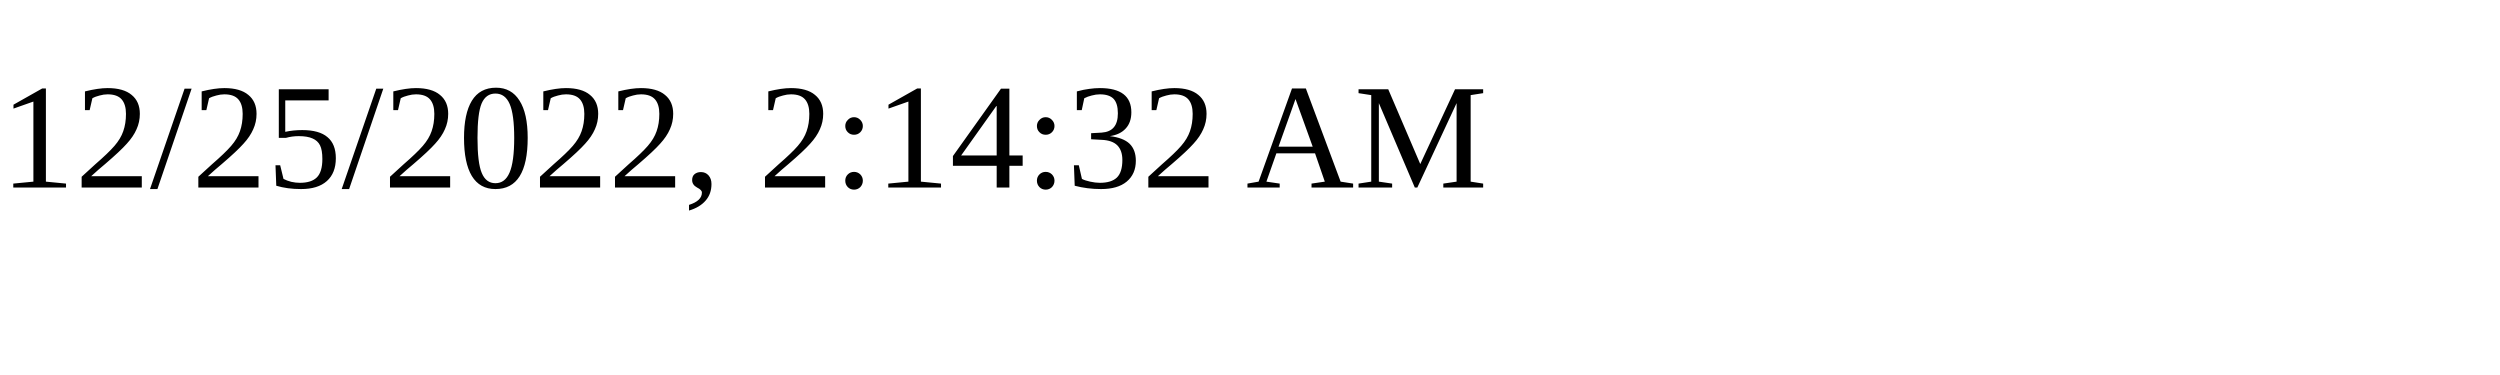
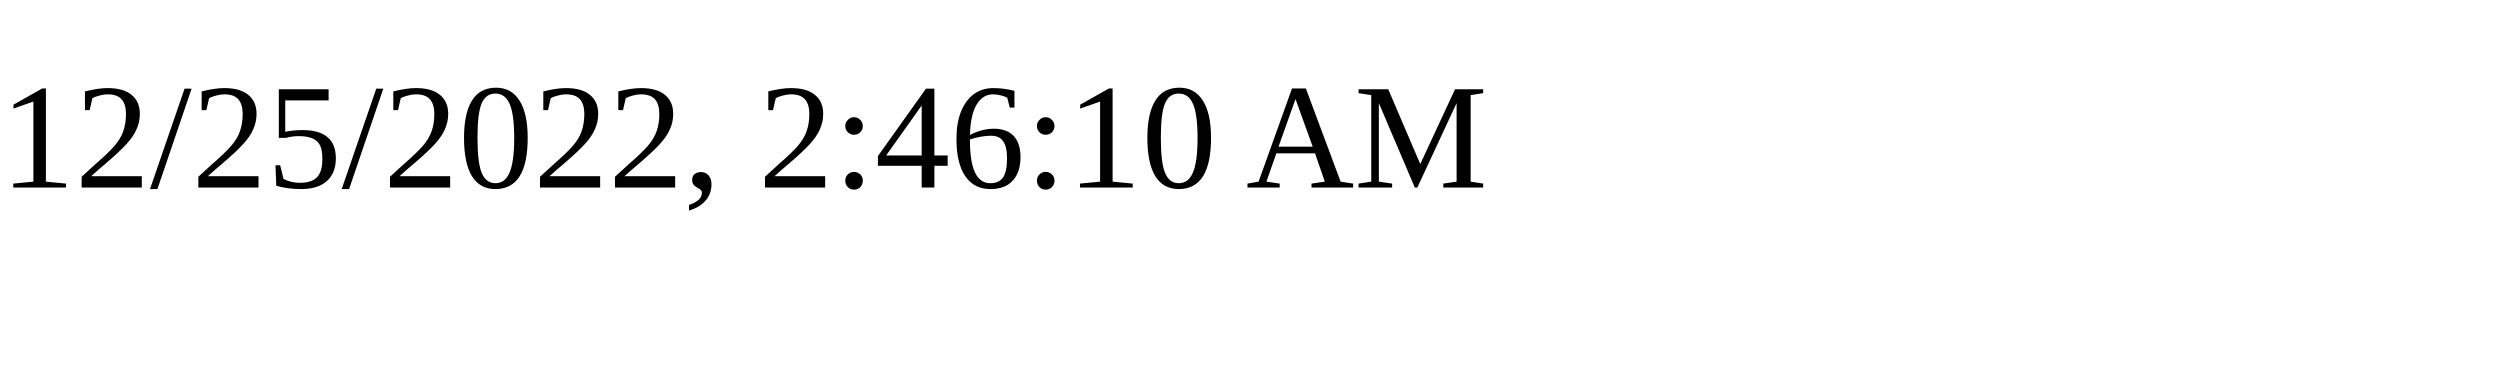
<svg xmlns="http://www.w3.org/2000/svg" height="30" width="200">
-   <text x="0" y="15">12/25/2022, 2:14:32 AM</text>
+   <text x="0" y="15">12/25/2022, 2:46:10 AM</text>
</svg>
